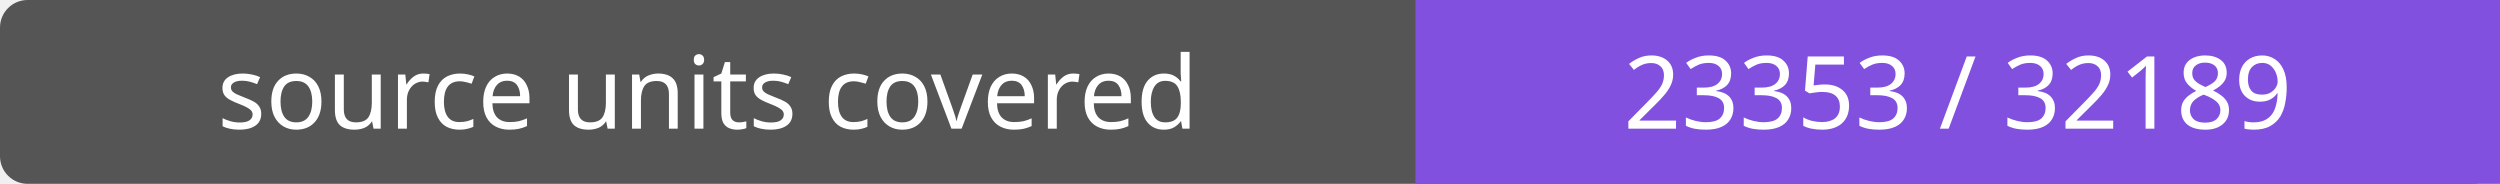
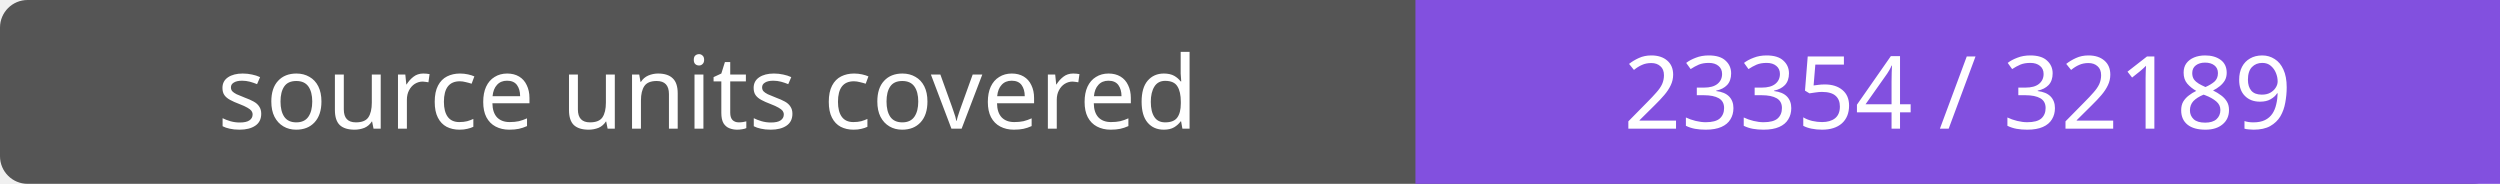
- <svg xmlns="http://www.w3.org/2000/svg" width="272" height="20" role="img" aria-label="source units covered: 23353 / 32189">
+ <svg xmlns="http://www.w3.org/2000/svg" width="272" height="20" role="img" aria-label="source units covered: 23354 / 32189">
  <rect width="272" height="20" rx="3" fill="#555" />
  <path fill="#8250df" d="M154 0h118v20H154z" />
  <g fill="#fff" text-anchor="middle" font-family="Verdana,sans-serif" font-size="11">
    <text x="77.0" y="14">source units covered</text>
-     <text x="213.0" y="14">23353 / 32189</text>
+     <text x="213.0" y="14">23354 / 32189</text>
  </g>
</svg>
